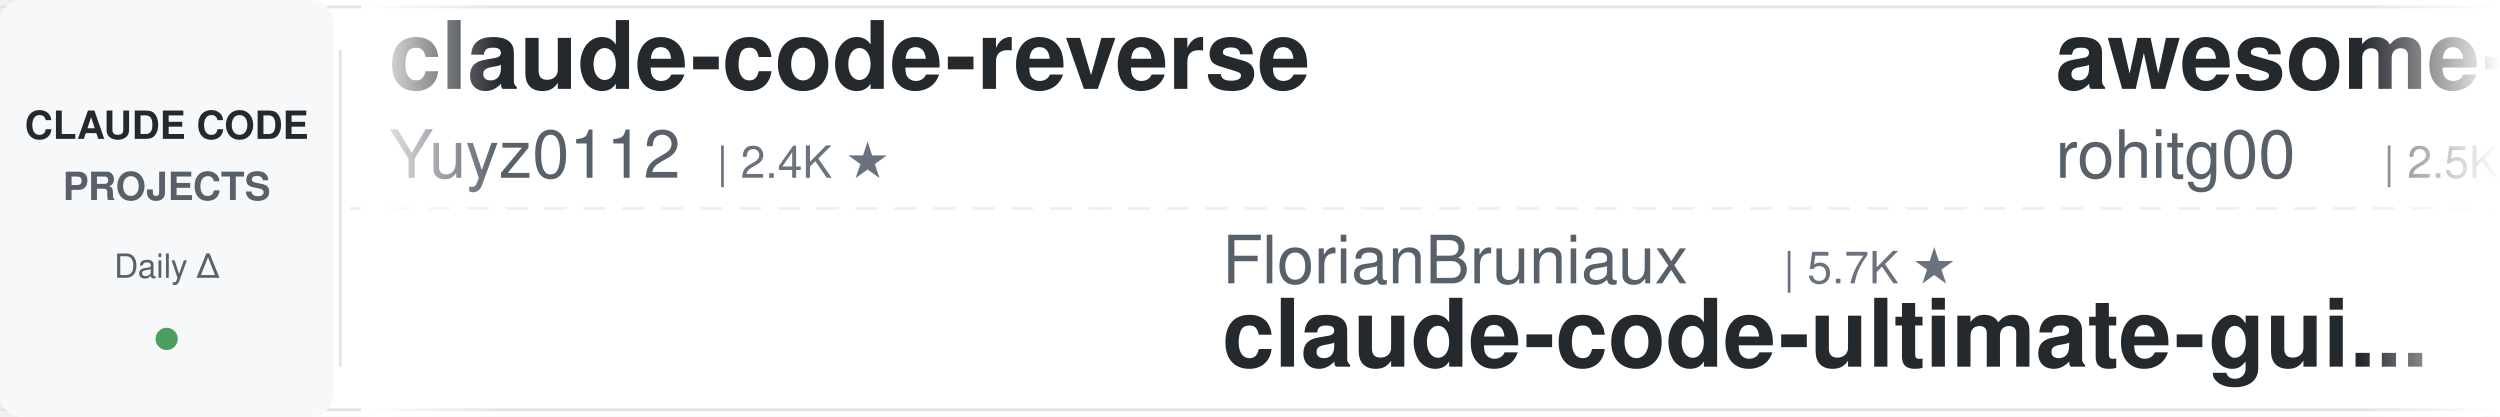
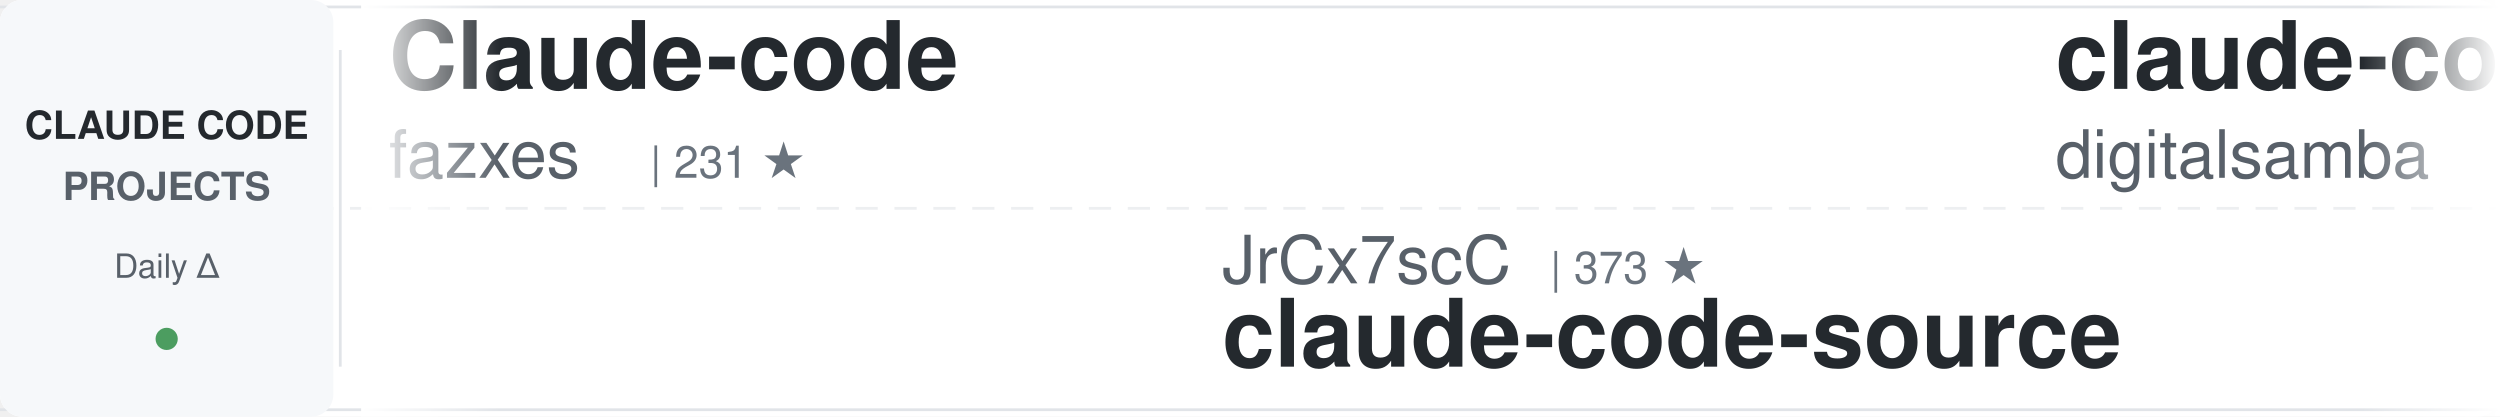
<svg xmlns="http://www.w3.org/2000/svg" width="900" height="150">
  <defs>
    <linearGradient id="awesomeLeftFade" x1="0%" y1="0%" x2="100%" y2="0%">
      <stop offset="0%" style="stop-color:#ffffff;stop-opacity:1" />
      <stop offset="100%" style="stop-color:#ffffff;stop-opacity:0" />
    </linearGradient>
    <linearGradient id="awesomeRightFade" x1="0%" y1="0%" x2="100%" y2="0%">
      <stop offset="0%" style="stop-color:#ffffff;stop-opacity:0" />
      <stop offset="100%" style="stop-color:#ffffff;stop-opacity:1" />
    </linearGradient>
  </defs>
  <rect width="900" height="150" fill="#ffffff" rx="8" />
  <rect x="0" y="2" width="900" height="1" fill="#e1e4e8" />
  <rect x="0" y="147" width="900" height="1" fill="#e1e4e8" />
  <line x1="0" y1="75" x2="900" y2="75" stroke="#e1e4e8" stroke-width="1" stroke-dasharray="8 6" opacity="0.6" />
  <rect x="0" y="0" width="120" height="150" fill="#f6f8fa" rx="8" />
  <text x="60" y="50" font-family="-apple-system, BlinkMacSystemFont, 'Segoe UI', Helvetica, Arial, sans-serif" font-size="14" font-weight="600" fill="#24292e" text-anchor="middle">CLAUDE CODE</text>
  <text x="60" y="72" font-family="-apple-system, BlinkMacSystemFont, 'Segoe UI', Helvetica, Arial, sans-serif" font-size="14" font-weight="600" fill="#586069" text-anchor="middle">PROJECTS</text>
  <text x="60" y="100" font-family="-apple-system, BlinkMacSystemFont, 'Segoe UI', Helvetica, Arial, sans-serif" font-size="12" font-weight="500" fill="#586069" text-anchor="middle">Daily Δ</text>
  <circle cx="60" cy="122" r="4" fill="#22863a" opacity="0.8" />
  <rect x="122" y="18" width="1" height="114" fill="#e1e4e8" />
  <clipPath id="awesomeTickerClip">
    <rect x="130" y="0" width="770" height="150" />
  </clipPath>
  <g clip-path="url(#awesomeTickerClip)">
    <g id="awesomeTickerItems">
      <animateTransform attributeName="transform" attributeType="XML" type="translate" from="0 0" to="-3000 0" dur="54s" repeatCount="indefinite" />
      <g transform="translate(0, 0)">
-         <text x="140" y="32" font-family="-apple-system, BlinkMacSystemFont, 'Segoe UI', Helvetica, Arial, sans-serif" font-size="34" font-weight="600" fill="#24292e">claude-code-reverse</text>
-         <text x="140" y="64" font-family="-apple-system, BlinkMacSystemFont, 'Segoe UI', Helvetica, Arial, sans-serif" font-size="24" font-weight="400" fill="#586069">Yuyz0112</text>
-         <text x="258" y="64" font-family="-apple-system, BlinkMacSystemFont, 'Segoe UI', Helvetica, Arial, sans-serif" font-size="16" font-weight="500" fill="#6a737d">| 2.4K ★</text>
+         <text x="140" y="32" font-family="-apple-system, BlinkMacSystemFont, 'Segoe UI', Helvetica, Arial, sans-serif" font-size="34" font-weight="600" fill="#24292e">Claude-code</text>
+         <text x="140" y="64" font-family="-apple-system, BlinkMacSystemFont, 'Segoe UI', Helvetica, Arial, sans-serif" font-size="24" font-weight="400" fill="#586069">fazxes</text>
+         <text x="234" y="64" font-family="-apple-system, BlinkMacSystemFont, 'Segoe UI', Helvetica, Arial, sans-serif" font-size="16" font-weight="500" fill="#6a737d">| 231 ★</text>
      </g>
      <g transform="translate(300, 0)">
-         <text x="140" y="102" font-family="-apple-system, BlinkMacSystemFont, 'Segoe UI', Helvetica, Arial, sans-serif" font-size="24" font-weight="400" fill="#586069">FlorianBruniaux</text>
-         <text x="342" y="102" font-family="-apple-system, BlinkMacSystemFont, 'Segoe UI', Helvetica, Arial, sans-serif" font-size="16" font-weight="500" fill="#6a737d">| 5.7K ★</text>
-         <text x="140" y="132" font-family="-apple-system, BlinkMacSystemFont, 'Segoe UI', Helvetica, Arial, sans-serif" font-size="34" font-weight="600" fill="#24292e">claude-code-ultimate-gui...</text>
+         <text x="140" y="102" font-family="-apple-system, BlinkMacSystemFont, 'Segoe UI', Helvetica, Arial, sans-serif" font-size="24" font-weight="400" fill="#586069">JrCx7scC</text>
+         <text x="258" y="102" font-family="-apple-system, BlinkMacSystemFont, 'Segoe UI', Helvetica, Arial, sans-serif" font-size="16" font-weight="500" fill="#6a737d">| 373 ★</text>
+         <text x="140" y="132" font-family="-apple-system, BlinkMacSystemFont, 'Segoe UI', Helvetica, Arial, sans-serif" font-size="34" font-weight="600" fill="#24292e">claude-code-source</text>
      </g>
      <g transform="translate(600, 0)">
-         <text x="140" y="32" font-family="-apple-system, BlinkMacSystemFont, 'Segoe UI', Helvetica, Arial, sans-serif" font-size="34" font-weight="600" fill="#24292e">awesome-claude-code-tool...</text>
-         <text x="140" y="64" font-family="-apple-system, BlinkMacSystemFont, 'Segoe UI', Helvetica, Arial, sans-serif" font-size="24" font-weight="400" fill="#586069">rohitg00</text>
-         <text x="258" y="64" font-family="-apple-system, BlinkMacSystemFont, 'Segoe UI', Helvetica, Arial, sans-serif" font-size="16" font-weight="500" fill="#6a737d">| 2.5K ★</text>
+         <text x="140" y="32" font-family="-apple-system, BlinkMacSystemFont, 'Segoe UI', Helvetica, Arial, sans-serif" font-size="34" font-weight="600" fill="#24292e">claude-code-video-toolki...</text>
+         <text x="140" y="64" font-family="-apple-system, BlinkMacSystemFont, 'Segoe UI', Helvetica, Arial, sans-serif" font-size="24" font-weight="400" fill="#586069">digitalsamba</text>
+         <text x="306" y="64" font-family="-apple-system, BlinkMacSystemFont, 'Segoe UI', Helvetica, Arial, sans-serif" font-size="16" font-weight="500" fill="#6a737d">| 1.9K ★</text>
      </g>
      <g transform="translate(900, 0)">
-         <text x="140" y="102" font-family="-apple-system, BlinkMacSystemFont, 'Segoe UI', Helvetica, Arial, sans-serif" font-size="24" font-weight="400" fill="#586069">davila7</text>
-         <text x="246" y="102" font-family="-apple-system, BlinkMacSystemFont, 'Segoe UI', Helvetica, Arial, sans-serif" font-size="16" font-weight="500" fill="#6a737d">| 30.2K ★</text>
-         <text x="332" y="102" font-family="-apple-system, BlinkMacSystemFont, 'Segoe UI', Helvetica, Arial, sans-serif" font-size="16" font-weight="500" fill="#22863a"> +1</text>
-         <text x="140" y="132" font-family="-apple-system, BlinkMacSystemFont, 'Segoe UI', Helvetica, Arial, sans-serif" font-size="34" font-weight="600" fill="#24292e">claude-code-templates</text>
-       </g>
-       <g transform="translate(1200, 0)">
-         <text x="140" y="32" font-family="-apple-system, BlinkMacSystemFont, 'Segoe UI', Helvetica, Arial, sans-serif" font-size="34" font-weight="600" fill="#24292e">claude-code-cli</text>
-         <text x="140" y="64" font-family="-apple-system, BlinkMacSystemFont, 'Segoe UI', Helvetica, Arial, sans-serif" font-size="24" font-weight="400" fill="#586069">huangserva</text>
-         <text x="282" y="64" font-family="-apple-system, BlinkMacSystemFont, 'Segoe UI', Helvetica, Arial, sans-serif" font-size="16" font-weight="500" fill="#6a737d">| 623 ★</text>
-       </g>
-       <g transform="translate(1500, 0)">
-         <text x="140" y="102" font-family="-apple-system, BlinkMacSystemFont, 'Segoe UI', Helvetica, Arial, sans-serif" font-size="24" font-weight="400" fill="#586069">Chachamaru127</text>
-         <text x="318" y="102" font-family="-apple-system, BlinkMacSystemFont, 'Segoe UI', Helvetica, Arial, sans-serif" font-size="16" font-weight="500" fill="#6a737d">| 3.1K ★</text>
-         <text x="395" y="102" font-family="-apple-system, BlinkMacSystemFont, 'Segoe UI', Helvetica, Arial, sans-serif" font-size="16" font-weight="500" fill="#22863a"> +1</text>
-         <text x="140" y="132" font-family="-apple-system, BlinkMacSystemFont, 'Segoe UI', Helvetica, Arial, sans-serif" font-size="34" font-weight="600" fill="#24292e">claude-code-harness</text>
-       </g>
-       <g transform="translate(1800, 0)">
-         <text x="140" y="32" font-family="-apple-system, BlinkMacSystemFont, 'Segoe UI', Helvetica, Arial, sans-serif" font-size="34" font-weight="600" fill="#24292e">claude-code-webui</text>
-         <text x="140" y="64" font-family="-apple-system, BlinkMacSystemFont, 'Segoe UI', Helvetica, Arial, sans-serif" font-size="24" font-weight="400" fill="#586069">sugyan</text>
-         <text x="234" y="64" font-family="-apple-system, BlinkMacSystemFont, 'Segoe UI', Helvetica, Arial, sans-serif" font-size="16" font-weight="500" fill="#6a737d">| 1.1K ★</text>
-       </g>
-       <g transform="translate(2100, 0)">
-         <text x="140" y="102" font-family="-apple-system, BlinkMacSystemFont, 'Segoe UI', Helvetica, Arial, sans-serif" font-size="24" font-weight="400" fill="#586069">huangjia2019</text>
-         <text x="306" y="102" font-family="-apple-system, BlinkMacSystemFont, 'Segoe UI', Helvetica, Arial, sans-serif" font-size="16" font-weight="500" fill="#6a737d">| 1.1K ★</text>
-         <text x="140" y="132" font-family="-apple-system, BlinkMacSystemFont, 'Segoe UI', Helvetica, Arial, sans-serif" font-size="34" font-weight="600" fill="#24292e">claude-code-engineering</text>
-       </g>
-       <g transform="translate(2400, 0)">
-         <text x="140" y="32" font-family="-apple-system, BlinkMacSystemFont, 'Segoe UI', Helvetica, Arial, sans-serif" font-size="34" font-weight="600" fill="#24292e">claude-code-security-rev...</text>
-         <text x="140" y="64" font-family="-apple-system, BlinkMacSystemFont, 'Segoe UI', Helvetica, Arial, sans-serif" font-size="24" font-weight="400" fill="#586069">anthropics</text>
-         <text x="282" y="64" font-family="-apple-system, BlinkMacSystemFont, 'Segoe UI', Helvetica, Arial, sans-serif" font-size="16" font-weight="500" fill="#6a737d">| 5.9K ★</text>
-         <text x="359" y="64" font-family="-apple-system, BlinkMacSystemFont, 'Segoe UI', Helvetica, Arial, sans-serif" font-size="16" font-weight="500" fill="#22863a"> +1</text>
-       </g>
-       <g transform="translate(2700, 0)">
        <text x="140" y="102" font-family="-apple-system, BlinkMacSystemFont, 'Segoe UI', Helvetica, Arial, sans-serif" font-size="24" font-weight="400" fill="#586069">lorryjovens-hub</text>
        <text x="342" y="102" font-family="-apple-system, BlinkMacSystemFont, 'Segoe UI', Helvetica, Arial, sans-serif" font-size="16" font-weight="500" fill="#6a737d">| 1.7K ★</text>
        <text x="140" y="132" font-family="-apple-system, BlinkMacSystemFont, 'Segoe UI', Helvetica, Arial, sans-serif" font-size="34" font-weight="600" fill="#24292e">claude-code-rust</text>
      </g>
+       <g transform="translate(1200, 0)">
+         <text x="140" y="32" font-family="-apple-system, BlinkMacSystemFont, 'Segoe UI', Helvetica, Arial, sans-serif" font-size="34" font-weight="600" fill="#24292e">claude-code-best-practic...</text>
+         <text x="140" y="64" font-family="-apple-system, BlinkMacSystemFont, 'Segoe UI', Helvetica, Arial, sans-serif" font-size="24" font-weight="400" fill="#586069">shanraisshan</text>
+         <text x="306" y="64" font-family="-apple-system, BlinkMacSystemFont, 'Segoe UI', Helvetica, Arial, sans-serif" font-size="16" font-weight="500" fill="#6a737d">| 64.4K ★</text>
+         <text x="392" y="64" font-family="-apple-system, BlinkMacSystemFont, 'Segoe UI', Helvetica, Arial, sans-serif" font-size="16" font-weight="500" fill="#22863a"> +9</text>
+       </g>
+       <g transform="translate(1500, 0)">
+         <text x="140" y="102" font-family="-apple-system, BlinkMacSystemFont, 'Segoe UI', Helvetica, Arial, sans-serif" font-size="24" font-weight="400" fill="#586069">OrcaWhisper</text>
+         <text x="294" y="102" font-family="-apple-system, BlinkMacSystemFont, 'Segoe UI', Helvetica, Arial, sans-serif" font-size="16" font-weight="500" fill="#6a737d">| 89 ★</text>
+         <text x="140" y="132" font-family="-apple-system, BlinkMacSystemFont, 'Segoe UI', Helvetica, Arial, sans-serif" font-size="34" font-weight="600" fill="#24292e">Claude-Code</text>
+       </g>
+       <g transform="translate(1800, 0)">
+         <text x="140" y="32" font-family="-apple-system, BlinkMacSystemFont, 'Segoe UI', Helvetica, Arial, sans-serif" font-size="34" font-weight="600" fill="#24292e">claude-code-tips</text>
+         <text x="140" y="64" font-family="-apple-system, BlinkMacSystemFont, 'Segoe UI', Helvetica, Arial, sans-serif" font-size="24" font-weight="400" fill="#586069">ykdojo</text>
+         <text x="234" y="64" font-family="-apple-system, BlinkMacSystemFont, 'Segoe UI', Helvetica, Arial, sans-serif" font-size="16" font-weight="500" fill="#6a737d">| 9.6K ★</text>
+         <text x="311" y="64" font-family="-apple-system, BlinkMacSystemFont, 'Segoe UI', Helvetica, Arial, sans-serif" font-size="16" font-weight="500" fill="#22863a"> +3</text>
+       </g>
+       <g transform="translate(2100, 0)">
+         <text x="140" y="102" font-family="-apple-system, BlinkMacSystemFont, 'Segoe UI', Helvetica, Arial, sans-serif" font-size="24" font-weight="400" fill="#586069">xu-xiang</text>
+         <text x="258" y="102" font-family="-apple-system, BlinkMacSystemFont, 'Segoe UI', Helvetica, Arial, sans-serif" font-size="16" font-weight="500" fill="#6a737d">| 1.8K ★</text>
+         <text x="335" y="102" font-family="-apple-system, BlinkMacSystemFont, 'Segoe UI', Helvetica, Arial, sans-serif" font-size="16" font-weight="500" fill="#22863a"> +1</text>
+         <text x="140" y="132" font-family="-apple-system, BlinkMacSystemFont, 'Segoe UI', Helvetica, Arial, sans-serif" font-size="34" font-weight="600" fill="#24292e">everything-claude-code-z...</text>
+       </g>
+       <g transform="translate(2400, 0)">
+         <text x="140" y="32" font-family="-apple-system, BlinkMacSystemFont, 'Segoe UI', Helvetica, Arial, sans-serif" font-size="34" font-weight="600" fill="#24292e">awesome-claude-code</text>
+         <text x="140" y="64" font-family="-apple-system, BlinkMacSystemFont, 'Segoe UI', Helvetica, Arial, sans-serif" font-size="24" font-weight="400" fill="#586069">jqueryscript</text>
+         <text x="306" y="64" font-family="-apple-system, BlinkMacSystemFont, 'Segoe UI', Helvetica, Arial, sans-serif" font-size="16" font-weight="500" fill="#6a737d">| 497 ★</text>
+       </g>
+       <g transform="translate(2700, 0)">
+         <text x="140" y="102" font-family="-apple-system, BlinkMacSystemFont, 'Segoe UI', Helvetica, Arial, sans-serif" font-size="24" font-weight="400" fill="#586069">Windy3f3f3f3f</text>
+         <text x="318" y="102" font-family="-apple-system, BlinkMacSystemFont, 'Segoe UI', Helvetica, Arial, sans-serif" font-size="16" font-weight="500" fill="#6a737d">| 2.6K ★</text>
+         <text x="395" y="102" font-family="-apple-system, BlinkMacSystemFont, 'Segoe UI', Helvetica, Arial, sans-serif" font-size="16" font-weight="500" fill="#22863a"> +1</text>
+         <text x="140" y="132" font-family="-apple-system, BlinkMacSystemFont, 'Segoe UI', Helvetica, Arial, sans-serif" font-size="34" font-weight="600" fill="#24292e">claude-code-from-scratch</text>
+       </g>
      <g transform="translate(3000, 0)">
-         <text x="140" y="32" font-family="-apple-system, BlinkMacSystemFont, 'Segoe UI', Helvetica, Arial, sans-serif" font-size="34" font-weight="600" fill="#24292e">claude-code-reverse</text>
-         <text x="140" y="64" font-family="-apple-system, BlinkMacSystemFont, 'Segoe UI', Helvetica, Arial, sans-serif" font-size="24" font-weight="400" fill="#586069">Yuyz0112</text>
-         <text x="258" y="64" font-family="-apple-system, BlinkMacSystemFont, 'Segoe UI', Helvetica, Arial, sans-serif" font-size="16" font-weight="500" fill="#6a737d">| 2.4K ★</text>
+         <text x="140" y="32" font-family="-apple-system, BlinkMacSystemFont, 'Segoe UI', Helvetica, Arial, sans-serif" font-size="34" font-weight="600" fill="#24292e">Claude-code</text>
+         <text x="140" y="64" font-family="-apple-system, BlinkMacSystemFont, 'Segoe UI', Helvetica, Arial, sans-serif" font-size="24" font-weight="400" fill="#586069">fazxes</text>
+         <text x="234" y="64" font-family="-apple-system, BlinkMacSystemFont, 'Segoe UI', Helvetica, Arial, sans-serif" font-size="16" font-weight="500" fill="#6a737d">| 231 ★</text>
      </g>
      <g transform="translate(3300, 0)">
-         <text x="140" y="102" font-family="-apple-system, BlinkMacSystemFont, 'Segoe UI', Helvetica, Arial, sans-serif" font-size="24" font-weight="400" fill="#586069">FlorianBruniaux</text>
-         <text x="342" y="102" font-family="-apple-system, BlinkMacSystemFont, 'Segoe UI', Helvetica, Arial, sans-serif" font-size="16" font-weight="500" fill="#6a737d">| 5.7K ★</text>
-         <text x="140" y="132" font-family="-apple-system, BlinkMacSystemFont, 'Segoe UI', Helvetica, Arial, sans-serif" font-size="34" font-weight="600" fill="#24292e">claude-code-ultimate-gui...</text>
+         <text x="140" y="102" font-family="-apple-system, BlinkMacSystemFont, 'Segoe UI', Helvetica, Arial, sans-serif" font-size="24" font-weight="400" fill="#586069">JrCx7scC</text>
+         <text x="258" y="102" font-family="-apple-system, BlinkMacSystemFont, 'Segoe UI', Helvetica, Arial, sans-serif" font-size="16" font-weight="500" fill="#6a737d">| 373 ★</text>
+         <text x="140" y="132" font-family="-apple-system, BlinkMacSystemFont, 'Segoe UI', Helvetica, Arial, sans-serif" font-size="34" font-weight="600" fill="#24292e">claude-code-source</text>
      </g>
      <g transform="translate(3600, 0)">
-         <text x="140" y="32" font-family="-apple-system, BlinkMacSystemFont, 'Segoe UI', Helvetica, Arial, sans-serif" font-size="34" font-weight="600" fill="#24292e">awesome-claude-code-tool...</text>
-         <text x="140" y="64" font-family="-apple-system, BlinkMacSystemFont, 'Segoe UI', Helvetica, Arial, sans-serif" font-size="24" font-weight="400" fill="#586069">rohitg00</text>
-         <text x="258" y="64" font-family="-apple-system, BlinkMacSystemFont, 'Segoe UI', Helvetica, Arial, sans-serif" font-size="16" font-weight="500" fill="#6a737d">| 2.5K ★</text>
+         <text x="140" y="32" font-family="-apple-system, BlinkMacSystemFont, 'Segoe UI', Helvetica, Arial, sans-serif" font-size="34" font-weight="600" fill="#24292e">claude-code-video-toolki...</text>
+         <text x="140" y="64" font-family="-apple-system, BlinkMacSystemFont, 'Segoe UI', Helvetica, Arial, sans-serif" font-size="24" font-weight="400" fill="#586069">digitalsamba</text>
+         <text x="306" y="64" font-family="-apple-system, BlinkMacSystemFont, 'Segoe UI', Helvetica, Arial, sans-serif" font-size="16" font-weight="500" fill="#6a737d">| 1.9K ★</text>
      </g>
      <g transform="translate(3900, 0)">
-         <text x="140" y="102" font-family="-apple-system, BlinkMacSystemFont, 'Segoe UI', Helvetica, Arial, sans-serif" font-size="24" font-weight="400" fill="#586069">davila7</text>
-         <text x="246" y="102" font-family="-apple-system, BlinkMacSystemFont, 'Segoe UI', Helvetica, Arial, sans-serif" font-size="16" font-weight="500" fill="#6a737d">| 30.2K ★</text>
-         <text x="332" y="102" font-family="-apple-system, BlinkMacSystemFont, 'Segoe UI', Helvetica, Arial, sans-serif" font-size="16" font-weight="500" fill="#22863a"> +1</text>
-         <text x="140" y="132" font-family="-apple-system, BlinkMacSystemFont, 'Segoe UI', Helvetica, Arial, sans-serif" font-size="34" font-weight="600" fill="#24292e">claude-code-templates</text>
+         <text x="140" y="102" font-family="-apple-system, BlinkMacSystemFont, 'Segoe UI', Helvetica, Arial, sans-serif" font-size="24" font-weight="400" fill="#586069">lorryjovens-hub</text>
+         <text x="342" y="102" font-family="-apple-system, BlinkMacSystemFont, 'Segoe UI', Helvetica, Arial, sans-serif" font-size="16" font-weight="500" fill="#6a737d">| 1.7K ★</text>
+         <text x="140" y="132" font-family="-apple-system, BlinkMacSystemFont, 'Segoe UI', Helvetica, Arial, sans-serif" font-size="34" font-weight="600" fill="#24292e">claude-code-rust</text>
      </g>
    </g>
  </g>
  <rect x="130" y="0" width="50" height="150" fill="url(#awesomeLeftFade)" />
  <rect x="850" y="0" width="50" height="150" fill="url(#awesomeRightFade)" />
</svg>
